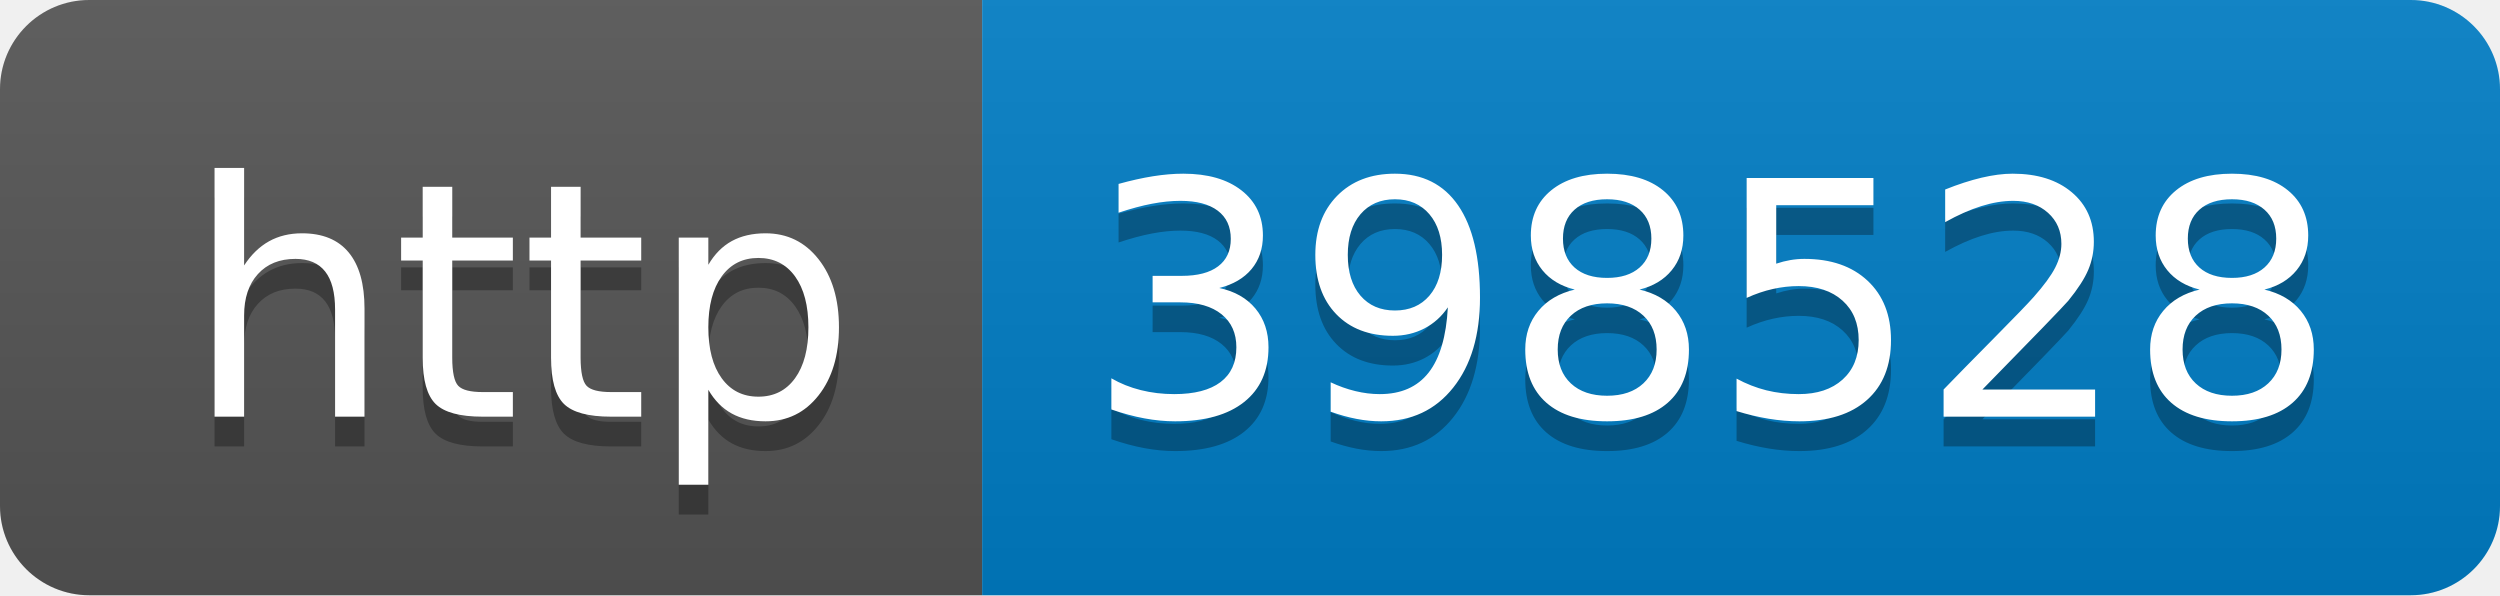
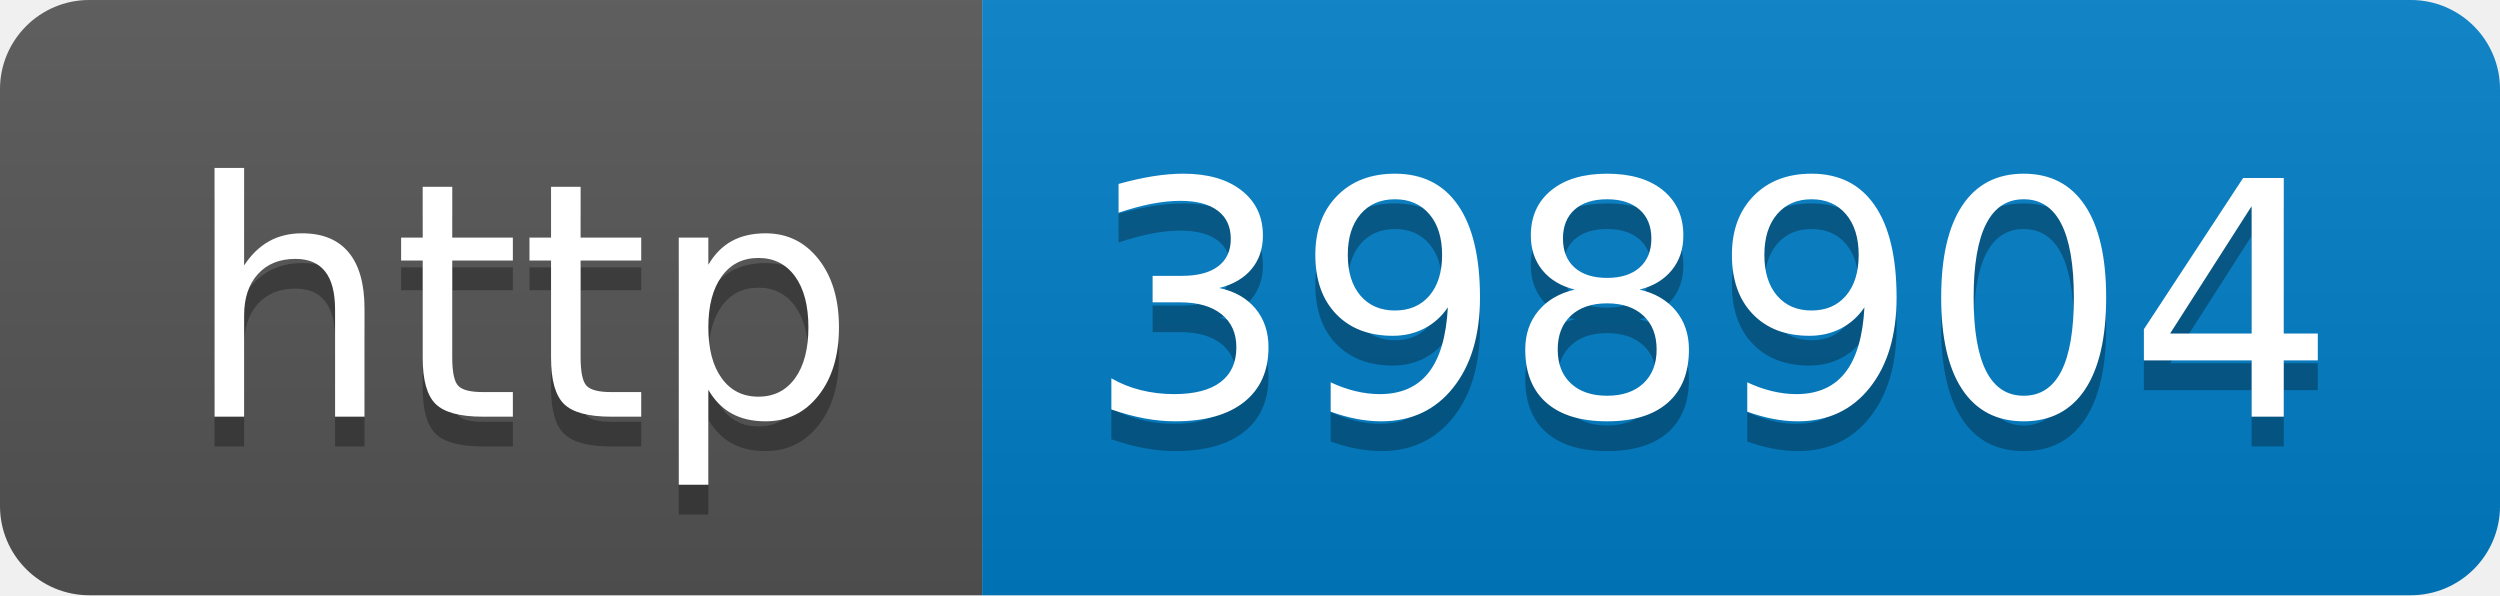
- <svg xmlns="http://www.w3.org/2000/svg" width="84" height="20" role="img" aria-label="http: 398528">
+ <svg xmlns="http://www.w3.org/2000/svg" width="84" height="20" role="img" aria-label="http: 398904">
  <linearGradient id="s" x2="0" y2="100%">
    <stop offset="0" stop-color="#bbb" stop-opacity=".1" />
    <stop offset="1" stop-opacity=".1" />
  </linearGradient>
  <clipPath id="r">
    <rect width="84" height="20" rx="3" fill="#fff" />
  </clipPath>
  <g clip-path="url(#r)">
    <rect width="33" height="20" fill="#555" />
    <rect x="33" width="51" height="20" fill="#007ec6" />
    <rect width="84" height="20" fill="url(#s)" />
  </g>
  <g fill="#fff" text-anchor="middle" font-family="Verdana,Geneva,DejaVu Sans,sans-serif" text-rendering="geometricPrecision" font-size="110">
    <text aria-hidden="true" x="175" y="150" fill="#010101" fill-opacity=".3" transform="scale(.1)" textLength="230">http</text>
    <text x="175" y="140" transform="scale(.1)" fill="#fff" textLength="230">http</text>
-     <text aria-hidden="true" x="575" y="150" fill="#010101" fill-opacity=".3" transform="scale(.1)" textLength="410">398528</text>
-     <text x="575" y="140" transform="scale(.1)" fill="#fff" textLength="410">398528</text>
+     <text aria-hidden="true" x="575" y="150" fill="#010101" fill-opacity=".3" transform="scale(.1)" textLength="410">398904</text>
+     <text x="575" y="140" transform="scale(.1)" fill="#fff" textLength="410">398904</text>
  </g>
</svg>
